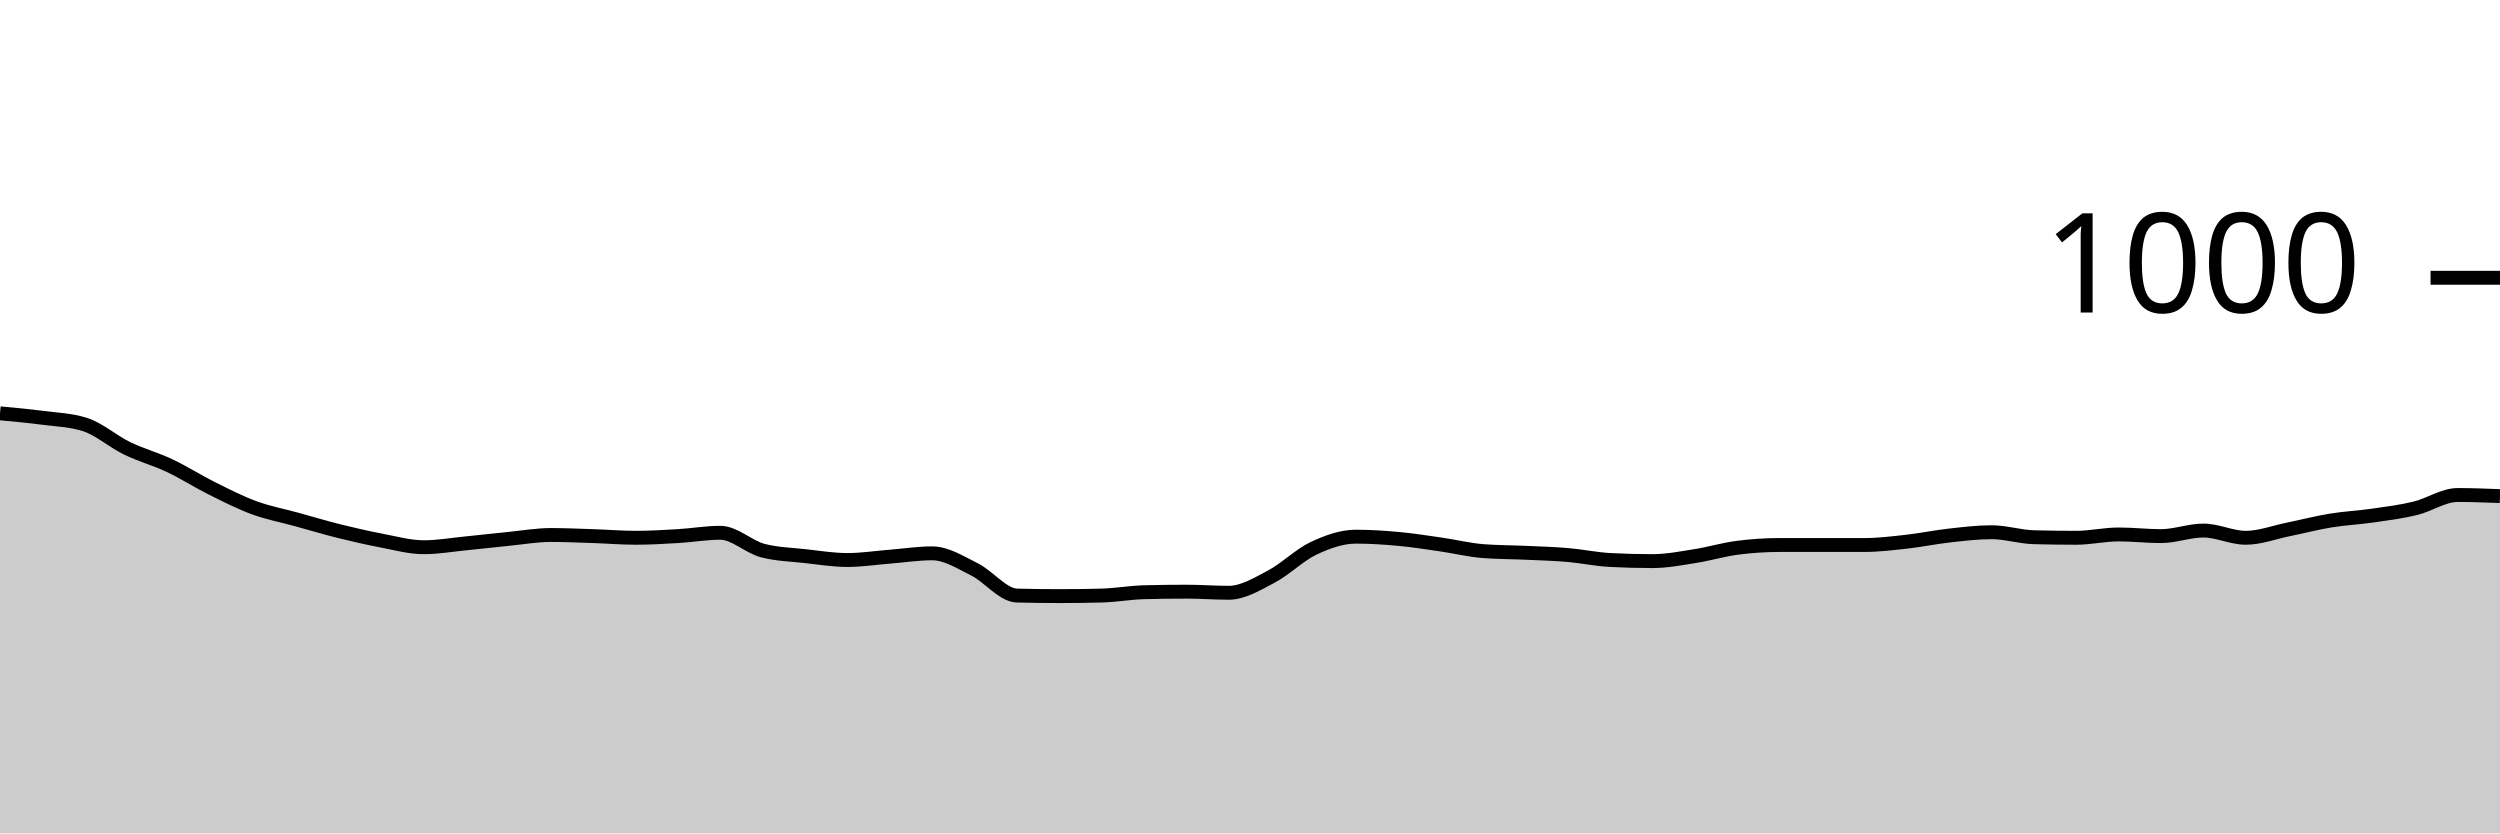
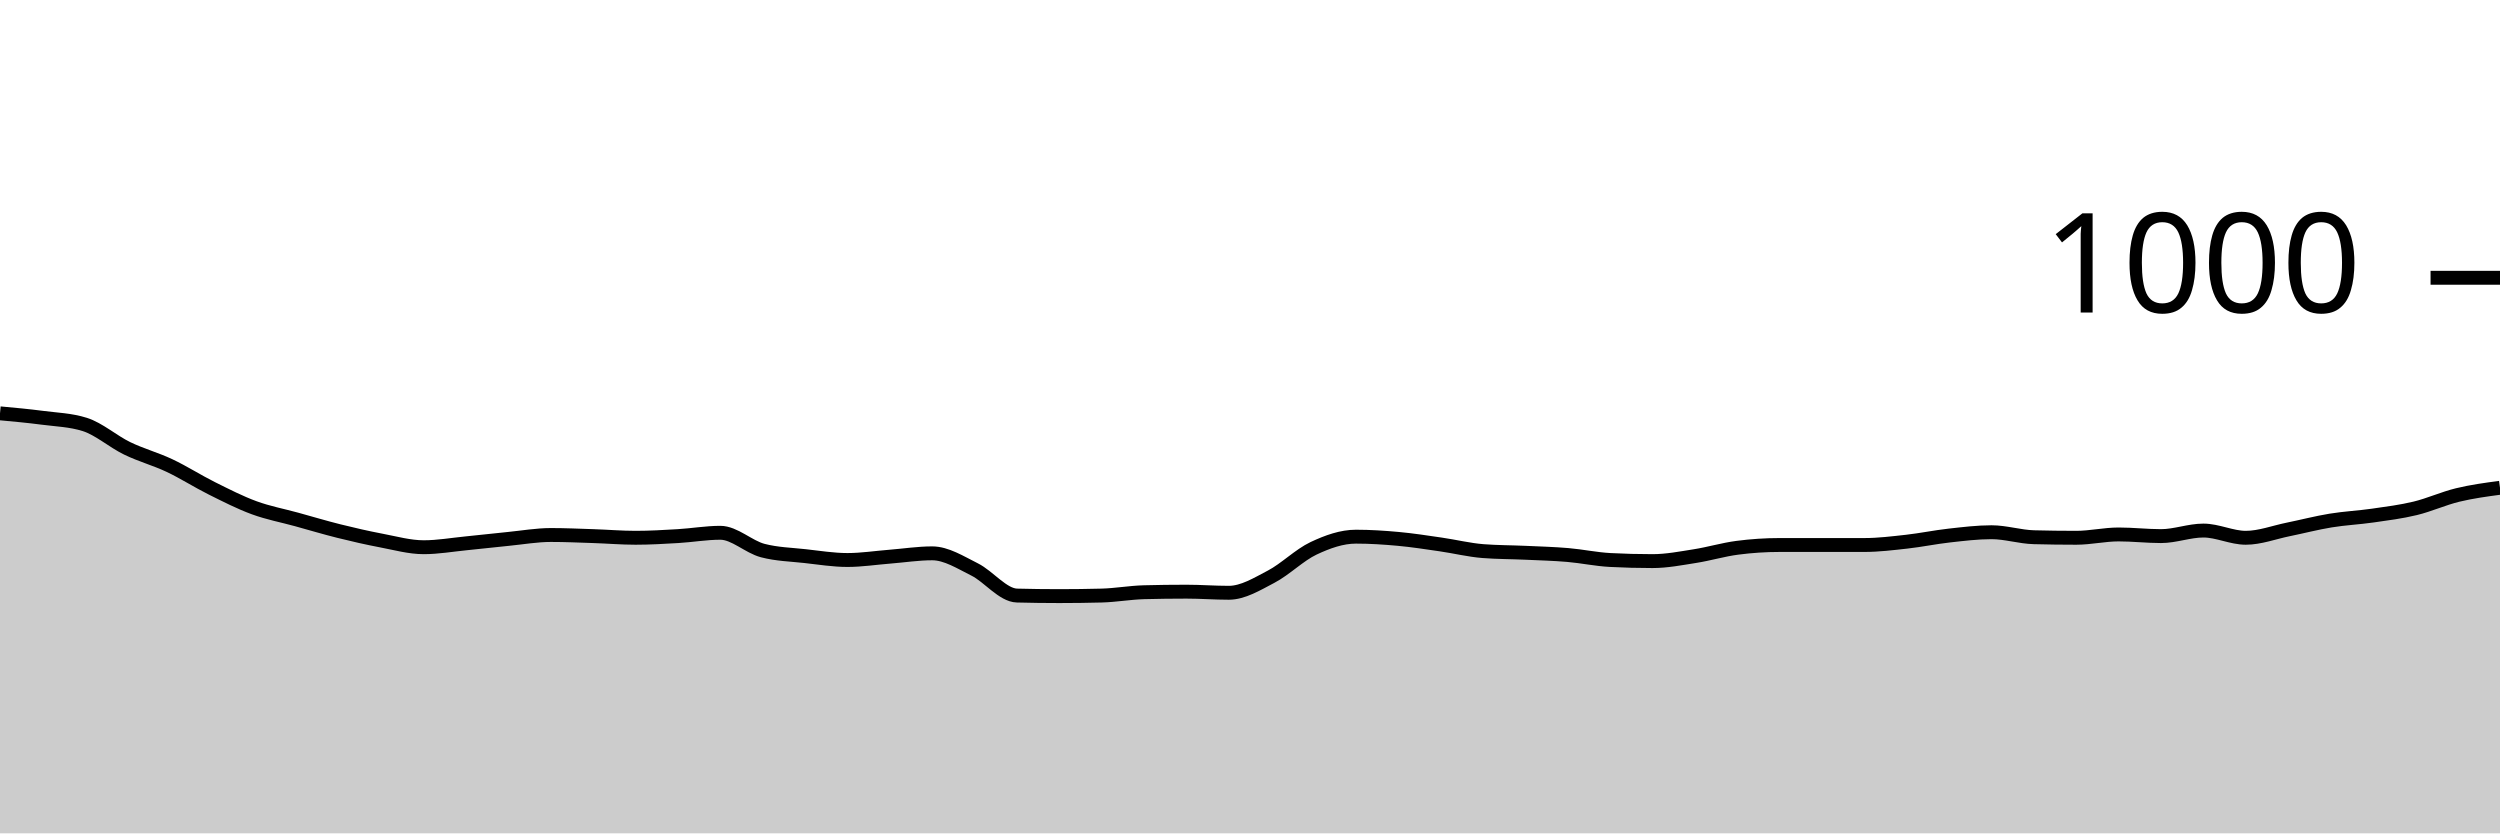
<svg xmlns="http://www.w3.org/2000/svg" viewBox="0 0 180 60">
  <g transform="translate(0,20)">
-     <path class="area" fill="rgba(0, 0, 0, 0.2)" d="M0,9.76C1.017,9.853,2.034,9.947,3.051,10.08C4.068,10.213,5.085,10.24,6.102,10.56C7.119,10.88,8.136,11.787,9.153,12.28C10.169,12.773,11.186,13.04,12.203,13.52C13.22,14,14.237,14.653,15.254,15.16C16.271,15.667,17.288,16.187,18.305,16.56C19.322,16.933,20.339,17.12,21.356,17.4C22.373,17.68,23.39,17.987,24.407,18.24C25.424,18.493,26.441,18.727,27.458,18.92C28.475,19.113,29.492,19.4,30.508,19.4C31.525,19.4,32.542,19.22,33.559,19.12C34.576,19.02,35.593,18.9,36.61,18.8C37.627,18.7,38.644,18.52,39.661,18.52C40.678,18.52,41.695,18.567,42.712,18.6C43.729,18.633,44.746,18.72,45.763,18.72C46.78,18.72,47.797,18.66,48.814,18.6C49.831,18.54,50.847,18.36,51.864,18.36C52.881,18.36,53.898,19.373,54.915,19.64C55.932,19.907,56.949,19.927,57.966,20.04C58.983,20.153,60,20.32,61.017,20.32C62.034,20.32,63.051,20.16,64.068,20.08C65.085,20,66.102,19.84,67.119,19.84C68.136,19.84,69.153,20.493,70.169,21C71.186,21.507,72.203,22.853,73.22,22.88C74.237,22.907,75.254,22.92,76.271,22.92C77.288,22.92,78.305,22.907,79.322,22.88C80.339,22.853,81.356,22.667,82.373,22.64C83.39,22.613,84.407,22.6,85.424,22.6C86.441,22.6,87.458,22.68,88.475,22.68C89.492,22.68,90.508,22.053,91.525,21.52C92.542,20.987,93.559,19.96,94.576,19.48C95.593,19,96.61,18.64,97.627,18.64C98.644,18.64,99.661,18.707,100.678,18.8C101.695,18.893,102.712,19.053,103.729,19.2C104.746,19.347,105.763,19.6,106.78,19.68C107.797,19.76,108.814,19.753,109.831,19.8C110.847,19.847,111.864,19.873,112.881,19.96C113.898,20.047,114.915,20.267,115.932,20.32C116.949,20.373,117.966,20.4,118.983,20.4C120,20.4,121.017,20.2,122.034,20.04C123.051,19.88,124.068,19.573,125.085,19.44C126.102,19.307,127.119,19.24,128.136,19.24C129.153,19.24,130.169,19.24,131.186,19.24C132.203,19.24,133.22,19.24,134.237,19.24C135.254,19.24,136.271,19.113,137.288,19C138.305,18.887,139.322,18.673,140.339,18.56C141.356,18.447,142.373,18.32,143.39,18.32C144.407,18.32,145.424,18.653,146.441,18.68C147.458,18.707,148.475,18.72,149.492,18.72C150.508,18.72,151.525,18.48,152.542,18.48C153.559,18.48,154.576,18.6,155.593,18.6C156.61,18.6,157.627,18.2,158.644,18.2C159.661,18.2,160.678,18.72,161.695,18.72C162.712,18.72,163.729,18.327,164.746,18.12C165.763,17.913,166.78,17.647,167.797,17.48C168.814,17.313,169.831,17.267,170.847,17.12C171.864,16.973,172.881,16.847,173.898,16.6C174.915,16.353,175.932,15.64,176.949,15.64C177.966,15.64,178.983,15.68,180,15.72L180,40C178.983,40,177.966,40,176.949,40C175.932,40,174.915,40,173.898,40C172.881,40,171.864,40,170.847,40C169.831,40,168.814,40,167.797,40C166.78,40,165.763,40,164.746,40C163.729,40,162.712,40,161.695,40C160.678,40,159.661,40,158.644,40C157.627,40,156.61,40,155.593,40C154.576,40,153.559,40,152.542,40C151.525,40,150.508,40,149.492,40C148.475,40,147.458,40,146.441,40C145.424,40,144.407,40,143.39,40C142.373,40,141.356,40,140.339,40C139.322,40,138.305,40,137.288,40C136.271,40,135.254,40,134.237,40C133.22,40,132.203,40,131.186,40C130.169,40,129.153,40,128.136,40C127.119,40,126.102,40,125.085,40C124.068,40,123.051,40,122.034,40C121.017,40,120,40,118.983,40C117.966,40,116.949,40,115.932,40C114.915,40,113.898,40,112.881,40C111.864,40,110.847,40,109.831,40C108.814,40,107.797,40,106.78,40C105.763,40,104.746,40,103.729,40C102.712,40,101.695,40,100.678,40C99.661,40,98.644,40,97.627,40C96.61,40,95.593,40,94.576,40C93.559,40,92.542,40,91.525,40C90.508,40,89.492,40,88.475,40C87.458,40,86.441,40,85.424,40C84.407,40,83.39,40,82.373,40C81.356,40,80.339,40,79.322,40C78.305,40,77.288,40,76.271,40C75.254,40,74.237,40,73.22,40C72.203,40,71.186,40,70.169,40C69.153,40,68.136,40,67.119,40C66.102,40,65.085,40,64.068,40C63.051,40,62.034,40,61.017,40C60,40,58.983,40,57.966,40C56.949,40,55.932,40,54.915,40C53.898,40,52.881,40,51.864,40C50.847,40,49.831,40,48.814,40C47.797,40,46.78,40,45.763,40C44.746,40,43.729,40,42.712,40C41.695,40,40.678,40,39.661,40C38.644,40,37.627,40,36.61,40C35.593,40,34.576,40,33.559,40C32.542,40,31.525,40,30.508,40C29.492,40,28.475,40,27.458,40C26.441,40,25.424,40,24.407,40C23.39,40,22.373,40,21.356,40C20.339,40,19.322,40,18.305,40C17.288,40,16.271,40,15.254,40C14.237,40,13.22,40,12.203,40C11.186,40,10.169,40,9.153,40C8.136,40,7.119,40,6.102,40C5.085,40,4.068,40,3.051,40C2.034,40,1.017,40,0,40Z" />
-     <path class="line" stroke="black" fill="none" d="M0,9.76C1.017,9.853,2.034,9.947,3.051,10.08C4.068,10.213,5.085,10.24,6.102,10.56C7.119,10.88,8.136,11.787,9.153,12.28C10.169,12.773,11.186,13.04,12.203,13.52C13.22,14,14.237,14.653,15.254,15.16C16.271,15.667,17.288,16.187,18.305,16.56C19.322,16.933,20.339,17.12,21.356,17.4C22.373,17.68,23.39,17.987,24.407,18.24C25.424,18.493,26.441,18.727,27.458,18.92C28.475,19.113,29.492,19.4,30.508,19.4C31.525,19.4,32.542,19.22,33.559,19.12C34.576,19.02,35.593,18.9,36.61,18.8C37.627,18.7,38.644,18.52,39.661,18.52C40.678,18.52,41.695,18.567,42.712,18.6C43.729,18.633,44.746,18.72,45.763,18.72C46.78,18.72,47.797,18.66,48.814,18.6C49.831,18.54,50.847,18.36,51.864,18.36C52.881,18.36,53.898,19.373,54.915,19.64C55.932,19.907,56.949,19.927,57.966,20.04C58.983,20.153,60,20.32,61.017,20.32C62.034,20.32,63.051,20.16,64.068,20.08C65.085,20,66.102,19.84,67.119,19.84C68.136,19.84,69.153,20.493,70.169,21C71.186,21.507,72.203,22.853,73.22,22.88C74.237,22.907,75.254,22.92,76.271,22.92C77.288,22.92,78.305,22.907,79.322,22.88C80.339,22.853,81.356,22.667,82.373,22.64C83.39,22.613,84.407,22.6,85.424,22.6C86.441,22.6,87.458,22.68,88.475,22.68C89.492,22.68,90.508,22.053,91.525,21.52C92.542,20.987,93.559,19.96,94.576,19.48C95.593,19,96.61,18.64,97.627,18.64C98.644,18.64,99.661,18.707,100.678,18.8C101.695,18.893,102.712,19.053,103.729,19.2C104.746,19.347,105.763,19.6,106.78,19.68C107.797,19.76,108.814,19.753,109.831,19.8C110.847,19.847,111.864,19.873,112.881,19.96C113.898,20.047,114.915,20.267,115.932,20.32C116.949,20.373,117.966,20.4,118.983,20.4C120,20.4,121.017,20.2,122.034,20.04C123.051,19.88,124.068,19.573,125.085,19.44C126.102,19.307,127.119,19.24,128.136,19.24C129.153,19.24,130.169,19.24,131.186,19.24C132.203,19.24,133.22,19.24,134.237,19.24C135.254,19.24,136.271,19.113,137.288,19C138.305,18.887,139.322,18.673,140.339,18.56C141.356,18.447,142.373,18.32,143.39,18.32C144.407,18.32,145.424,18.653,146.441,18.68C147.458,18.707,148.475,18.72,149.492,18.72C150.508,18.72,151.525,18.48,152.542,18.48C153.559,18.48,154.576,18.6,155.593,18.6C156.61,18.6,157.627,18.2,158.644,18.2C159.661,18.2,160.678,18.72,161.695,18.72C162.712,18.72,163.729,18.327,164.746,18.12C165.763,17.913,166.78,17.647,167.797,17.48C168.814,17.313,169.831,17.267,170.847,17.12C171.864,16.973,172.881,16.847,173.898,16.6C174.915,16.353,175.932,15.64,176.949,15.64C177.966,15.64,178.983,15.68,180,15.72" />
+     <path class="area" fill="rgba(0, 0, 0, 0.2)" d="M0,9.76C1.017,9.853,2.034,9.947,3.051,10.08C4.068,10.213,5.085,10.24,6.102,10.56C7.119,10.88,8.136,11.787,9.153,12.28C10.169,12.773,11.186,13.04,12.203,13.52C13.22,14,14.237,14.653,15.254,15.16C16.271,15.667,17.288,16.187,18.305,16.56C19.322,16.933,20.339,17.12,21.356,17.4C22.373,17.68,23.39,17.987,24.407,18.24C25.424,18.493,26.441,18.727,27.458,18.92C28.475,19.113,29.492,19.4,30.508,19.4C31.525,19.4,32.542,19.22,33.559,19.12C34.576,19.02,35.593,18.9,36.61,18.8C37.627,18.7,38.644,18.52,39.661,18.52C40.678,18.52,41.695,18.567,42.712,18.6C43.729,18.633,44.746,18.72,45.763,18.72C46.78,18.72,47.797,18.66,48.814,18.6C49.831,18.54,50.847,18.36,51.864,18.36C52.881,18.36,53.898,19.373,54.915,19.64C55.932,19.907,56.949,19.927,57.966,20.04C58.983,20.153,60,20.32,61.017,20.32C62.034,20.32,63.051,20.16,64.068,20.08C65.085,20,66.102,19.84,67.119,19.84C68.136,19.84,69.153,20.493,70.169,21C71.186,21.507,72.203,22.853,73.22,22.88C74.237,22.907,75.254,22.92,76.271,22.92C77.288,22.92,78.305,22.907,79.322,22.88C80.339,22.853,81.356,22.667,82.373,22.64C83.39,22.613,84.407,22.6,85.424,22.6C86.441,22.6,87.458,22.68,88.475,22.68C89.492,22.68,90.508,22.053,91.525,21.52C92.542,20.987,93.559,19.96,94.576,19.48C95.593,19,96.61,18.64,97.627,18.64C98.644,18.64,99.661,18.707,100.678,18.8C101.695,18.893,102.712,19.053,103.729,19.2C104.746,19.347,105.763,19.6,106.78,19.68C107.797,19.76,108.814,19.753,109.831,19.8C110.847,19.847,111.864,19.873,112.881,19.96C113.898,20.047,114.915,20.267,115.932,20.32C116.949,20.373,117.966,20.4,118.983,20.4C120,20.4,121.017,20.2,122.034,20.04C123.051,19.88,124.068,19.573,125.085,19.44C126.102,19.307,127.119,19.24,128.136,19.24C129.153,19.24,130.169,19.24,131.186,19.24C132.203,19.24,133.22,19.24,134.237,19.24C135.254,19.24,136.271,19.113,137.288,19C138.305,18.887,139.322,18.673,140.339,18.56C141.356,18.447,142.373,18.32,143.39,18.32C144.407,18.32,145.424,18.653,146.441,18.68C147.458,18.707,148.475,18.72,149.492,18.72C150.508,18.72,151.525,18.48,152.542,18.48C153.559,18.48,154.576,18.6,155.593,18.6C156.61,18.6,157.627,18.2,158.644,18.2C159.661,18.2,160.678,18.72,161.695,18.72C162.712,18.72,163.729,18.327,164.746,18.12C165.763,17.913,166.78,17.647,167.797,17.48C168.814,17.313,169.831,17.267,170.847,17.12C171.864,16.973,172.881,16.847,173.898,16.6C174.915,16.353,175.932,15.887,176.949,15.64C177.966,15.393,178.983,15.257,180,15.12L180,40C178.983,40,177.966,40,176.949,40C175.932,40,174.915,40,173.898,40C172.881,40,171.864,40,170.847,40C169.831,40,168.814,40,167.797,40C166.78,40,165.763,40,164.746,40C163.729,40,162.712,40,161.695,40C160.678,40,159.661,40,158.644,40C157.627,40,156.61,40,155.593,40C154.576,40,153.559,40,152.542,40C151.525,40,150.508,40,149.492,40C148.475,40,147.458,40,146.441,40C145.424,40,144.407,40,143.39,40C142.373,40,141.356,40,140.339,40C139.322,40,138.305,40,137.288,40C136.271,40,135.254,40,134.237,40C133.22,40,132.203,40,131.186,40C130.169,40,129.153,40,128.136,40C127.119,40,126.102,40,125.085,40C124.068,40,123.051,40,122.034,40C121.017,40,120,40,118.983,40C117.966,40,116.949,40,115.932,40C114.915,40,113.898,40,112.881,40C111.864,40,110.847,40,109.831,40C108.814,40,107.797,40,106.78,40C105.763,40,104.746,40,103.729,40C102.712,40,101.695,40,100.678,40C99.661,40,98.644,40,97.627,40C96.61,40,95.593,40,94.576,40C93.559,40,92.542,40,91.525,40C90.508,40,89.492,40,88.475,40C87.458,40,86.441,40,85.424,40C84.407,40,83.39,40,82.373,40C81.356,40,80.339,40,79.322,40C78.305,40,77.288,40,76.271,40C75.254,40,74.237,40,73.22,40C72.203,40,71.186,40,70.169,40C69.153,40,68.136,40,67.119,40C66.102,40,65.085,40,64.068,40C63.051,40,62.034,40,61.017,40C60,40,58.983,40,57.966,40C56.949,40,55.932,40,54.915,40C53.898,40,52.881,40,51.864,40C50.847,40,49.831,40,48.814,40C47.797,40,46.78,40,45.763,40C44.746,40,43.729,40,42.712,40C41.695,40,40.678,40,39.661,40C38.644,40,37.627,40,36.61,40C35.593,40,34.576,40,33.559,40C32.542,40,31.525,40,30.508,40C29.492,40,28.475,40,27.458,40C26.441,40,25.424,40,24.407,40C23.39,40,22.373,40,21.356,40C20.339,40,19.322,40,18.305,40C17.288,40,16.271,40,15.254,40C14.237,40,13.22,40,12.203,40C11.186,40,10.169,40,9.153,40C8.136,40,7.119,40,6.102,40C5.085,40,4.068,40,3.051,40C2.034,40,1.017,40,0,40Z" />
+     <path class="line" stroke="black" fill="none" d="M0,9.76C1.017,9.853,2.034,9.947,3.051,10.08C4.068,10.213,5.085,10.24,6.102,10.56C7.119,10.88,8.136,11.787,9.153,12.28C10.169,12.773,11.186,13.04,12.203,13.52C13.22,14,14.237,14.653,15.254,15.16C16.271,15.667,17.288,16.187,18.305,16.56C19.322,16.933,20.339,17.12,21.356,17.4C22.373,17.68,23.39,17.987,24.407,18.24C25.424,18.493,26.441,18.727,27.458,18.92C28.475,19.113,29.492,19.4,30.508,19.4C31.525,19.4,32.542,19.22,33.559,19.12C34.576,19.02,35.593,18.9,36.61,18.8C37.627,18.7,38.644,18.52,39.661,18.52C40.678,18.52,41.695,18.567,42.712,18.6C43.729,18.633,44.746,18.72,45.763,18.72C46.78,18.72,47.797,18.66,48.814,18.6C49.831,18.54,50.847,18.36,51.864,18.36C52.881,18.36,53.898,19.373,54.915,19.64C55.932,19.907,56.949,19.927,57.966,20.04C58.983,20.153,60,20.32,61.017,20.32C62.034,20.32,63.051,20.16,64.068,20.08C65.085,20,66.102,19.84,67.119,19.84C68.136,19.84,69.153,20.493,70.169,21C71.186,21.507,72.203,22.853,73.22,22.88C74.237,22.907,75.254,22.92,76.271,22.92C77.288,22.92,78.305,22.907,79.322,22.88C80.339,22.853,81.356,22.667,82.373,22.64C83.39,22.613,84.407,22.6,85.424,22.6C86.441,22.6,87.458,22.68,88.475,22.68C89.492,22.68,90.508,22.053,91.525,21.52C92.542,20.987,93.559,19.96,94.576,19.48C95.593,19,96.61,18.64,97.627,18.64C98.644,18.64,99.661,18.707,100.678,18.8C101.695,18.893,102.712,19.053,103.729,19.2C104.746,19.347,105.763,19.6,106.78,19.68C107.797,19.76,108.814,19.753,109.831,19.8C110.847,19.847,111.864,19.873,112.881,19.96C113.898,20.047,114.915,20.267,115.932,20.32C116.949,20.373,117.966,20.4,118.983,20.4C120,20.4,121.017,20.2,122.034,20.04C123.051,19.88,124.068,19.573,125.085,19.44C126.102,19.307,127.119,19.24,128.136,19.24C129.153,19.24,130.169,19.24,131.186,19.24C132.203,19.24,133.22,19.24,134.237,19.24C135.254,19.24,136.271,19.113,137.288,19C138.305,18.887,139.322,18.673,140.339,18.56C141.356,18.447,142.373,18.32,143.39,18.32C144.407,18.32,145.424,18.653,146.441,18.68C147.458,18.707,148.475,18.72,149.492,18.72C150.508,18.72,151.525,18.48,152.542,18.48C153.559,18.48,154.576,18.6,155.593,18.6C156.61,18.6,157.627,18.2,158.644,18.2C159.661,18.2,160.678,18.72,161.695,18.72C162.712,18.72,163.729,18.327,164.746,18.12C165.763,17.913,166.78,17.647,167.797,17.48C168.814,17.313,169.831,17.267,170.847,17.12C171.864,16.973,172.881,16.847,173.898,16.6C174.915,16.353,175.932,15.887,176.949,15.64C177.966,15.393,178.983,15.257,180,15.12" />
    <path class="axis-ceiling" stroke-width="1" stroke="black" fill="none" d="M175,0L180,0" />
    <text class="axis-ceiling-label" font-family="sans-serif" text-anchor="end" font-size="10px" x="170" y="2.5">1000</text>
  </g>
</svg>
